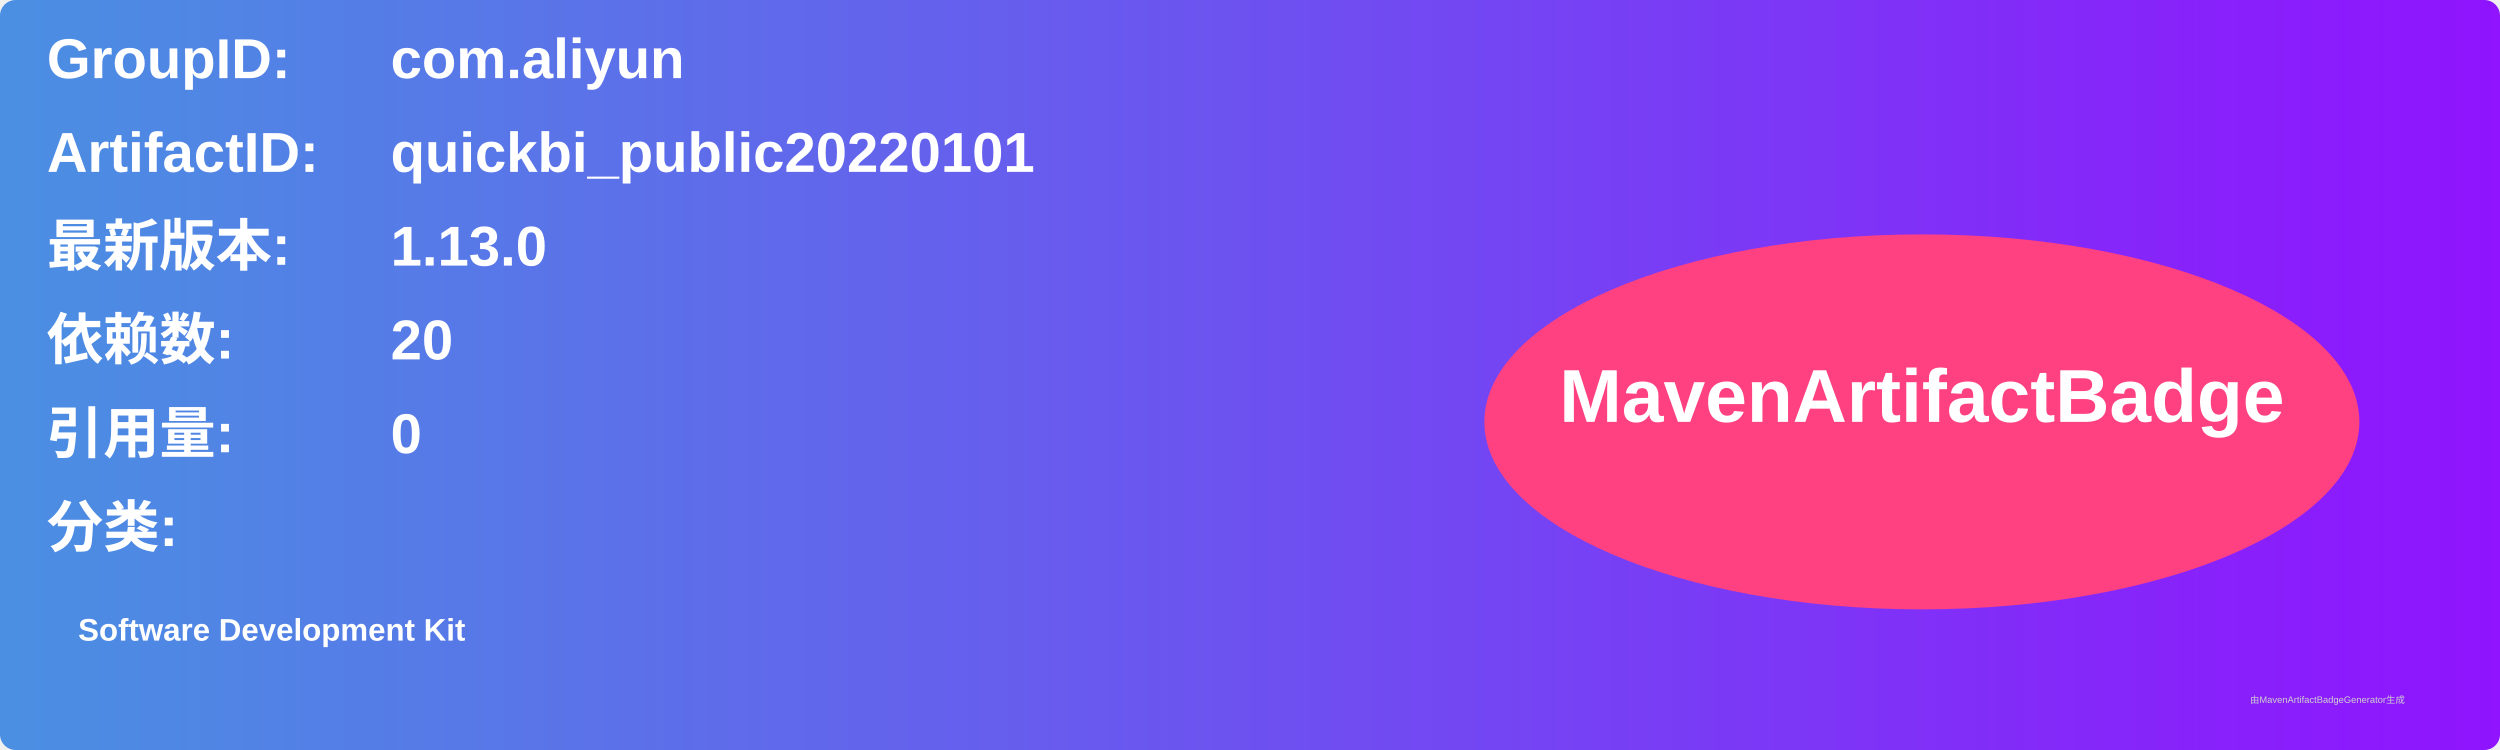
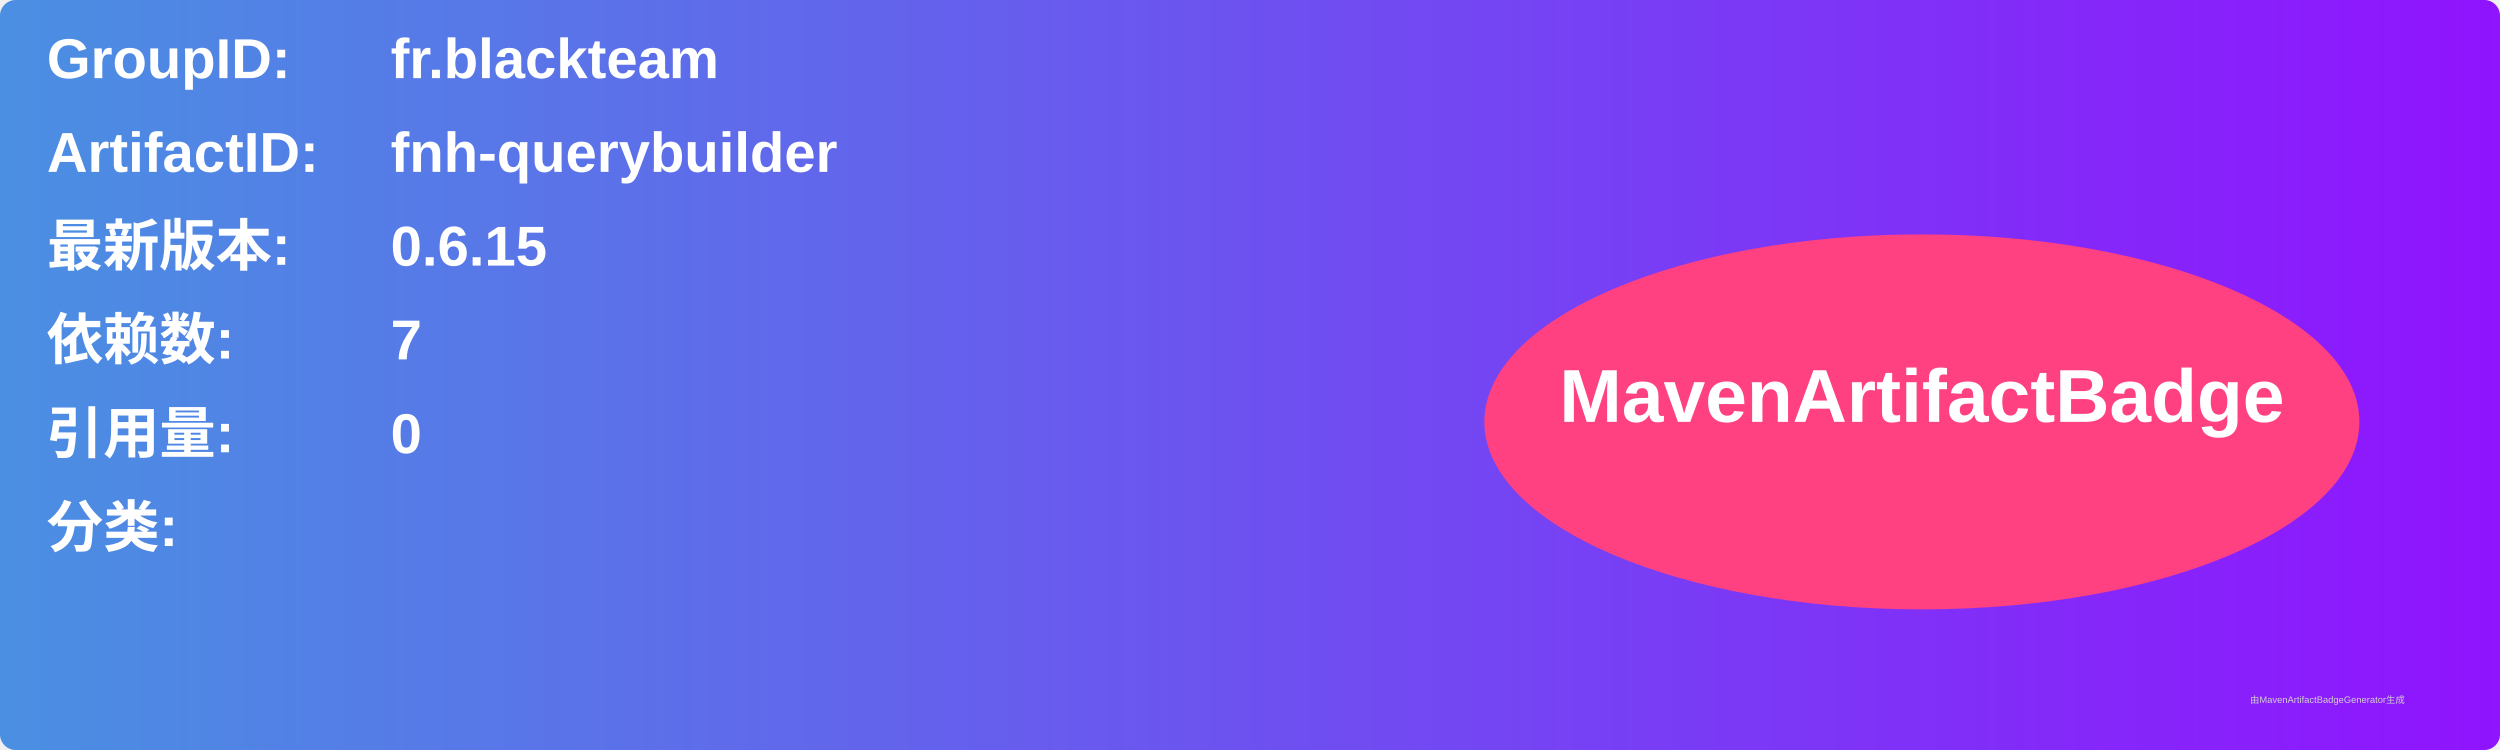
<svg xmlns="http://www.w3.org/2000/svg" width="800" height="240" viewBox="0 0 800 240">
  <linearGradient id="grad" x1="0%" y1="0%" x2="100%" y2="0%">
    <stop offset="0%" stop-color="#4a90e2" />
    <stop offset="100%" stop-color="#9013fe" />
  </linearGradient>
  <rect width="100%" height="100%" rx="5" ry="5" fill="url(#grad)" />
  <g transform="translate(15, 15)">
    <text x="0" y="10" font-family="Arial" font-size="18" fill="white" font-weight="bold" width="260">GroupID:</text>
-     <text x="110" y="10" font-family="Arial" font-size="18" fill="white" font-weight="bold" width="460">com.aliyun</text>
+     <text x="110" y="10" font-family="Arial" font-size="18" fill="white" font-weight="bold" width="460">fr.blackteam</text>
    <text x="0" y="40" font-family="Arial" font-size="18" fill="white" font-weight="bold" width="260">ArtifactID:</text>
-     <text x="110" y="40" font-family="Arial" font-size="18" fill="white" font-weight="bold" width="460">quickbi_public20220101</text>
+     <text x="110" y="40" font-family="Arial" font-size="18" fill="white" font-weight="bold" width="460">fnh-querybuilder</text>
    <text x="0" y="70" font-family="Arial" font-size="18" fill="white" font-weight="bold">最新版本:</text>
    <text x="110" y="70" font-family="Arial" font-size="18" fill="white" font-weight="bold">
-       <tspan font-weight="bold">1.13.0</tspan>
+       <tspan font-weight="bold">0.6.15</tspan>
    </text>
    <text x="0" y="100" font-family="Arial" font-size="18" fill="white" font-weight="bold">依赖数: </text>
    <text x="110" y="100" font-family="Arial" font-size="18" fill="white">
-       <tspan font-weight="bold">20</tspan>
+       <tspan font-weight="bold">7</tspan>
    </text>
    <text x="0" y="130" font-family="Arial" font-size="18" fill="white" font-weight="bold">引用量: </text>
    <text x="110" y="130" font-family="Arial" font-size="18" fill="white">
      <tspan font-weight="bold">0</tspan>
    </text>
    <text x="0" y="160" font-family="Arial" font-size="18" fill="white" font-weight="bold">分类:</text>
    <text x="10" y="190" font-family="Arial" font-size="10" fill="white">
-       <tspan font-weight="bold">Software Development Kit</tspan>
+       <tspan font-weight="bold" />
    </text>
    <ellipse cx="600" cy="120" rx="140" ry="60" fill="#ff4081" />
    <text x="600" y="120" text-anchor="middle" font-family="Arial" font-size="24" fill="white" font-weight="bold">MavenArtifactBadge</text>
  </g>
  <text x="720" y="225" font-family="Arial" font-size="3" fill="#d0d0d0">由MavenArtifactBadgeGenerator生成</text>
</svg>
